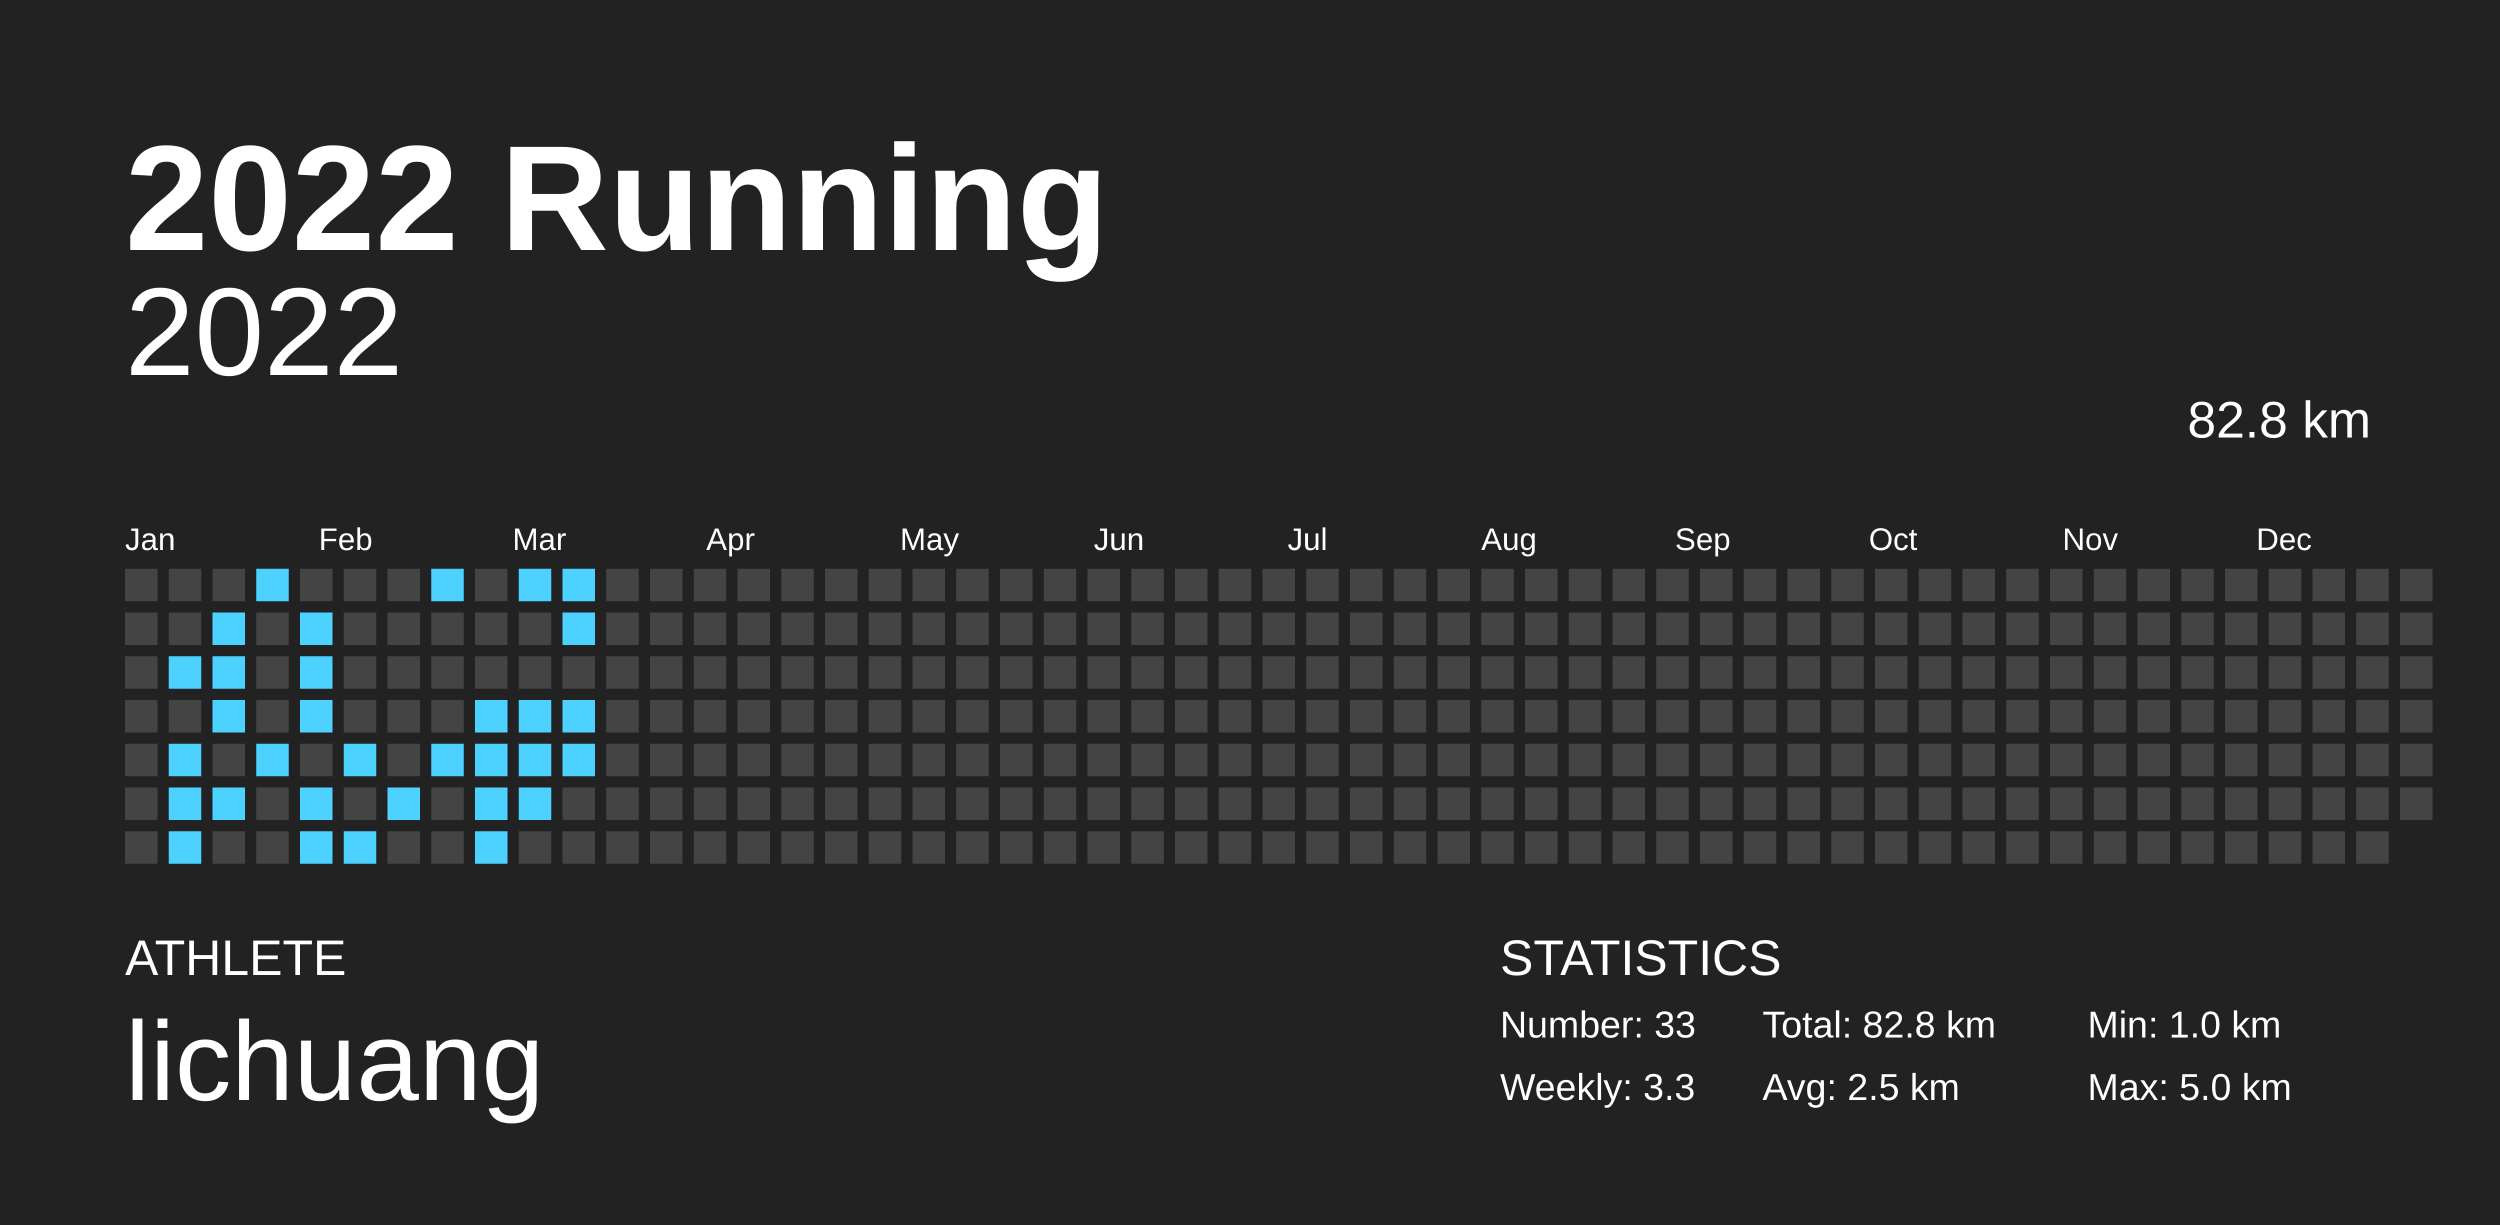
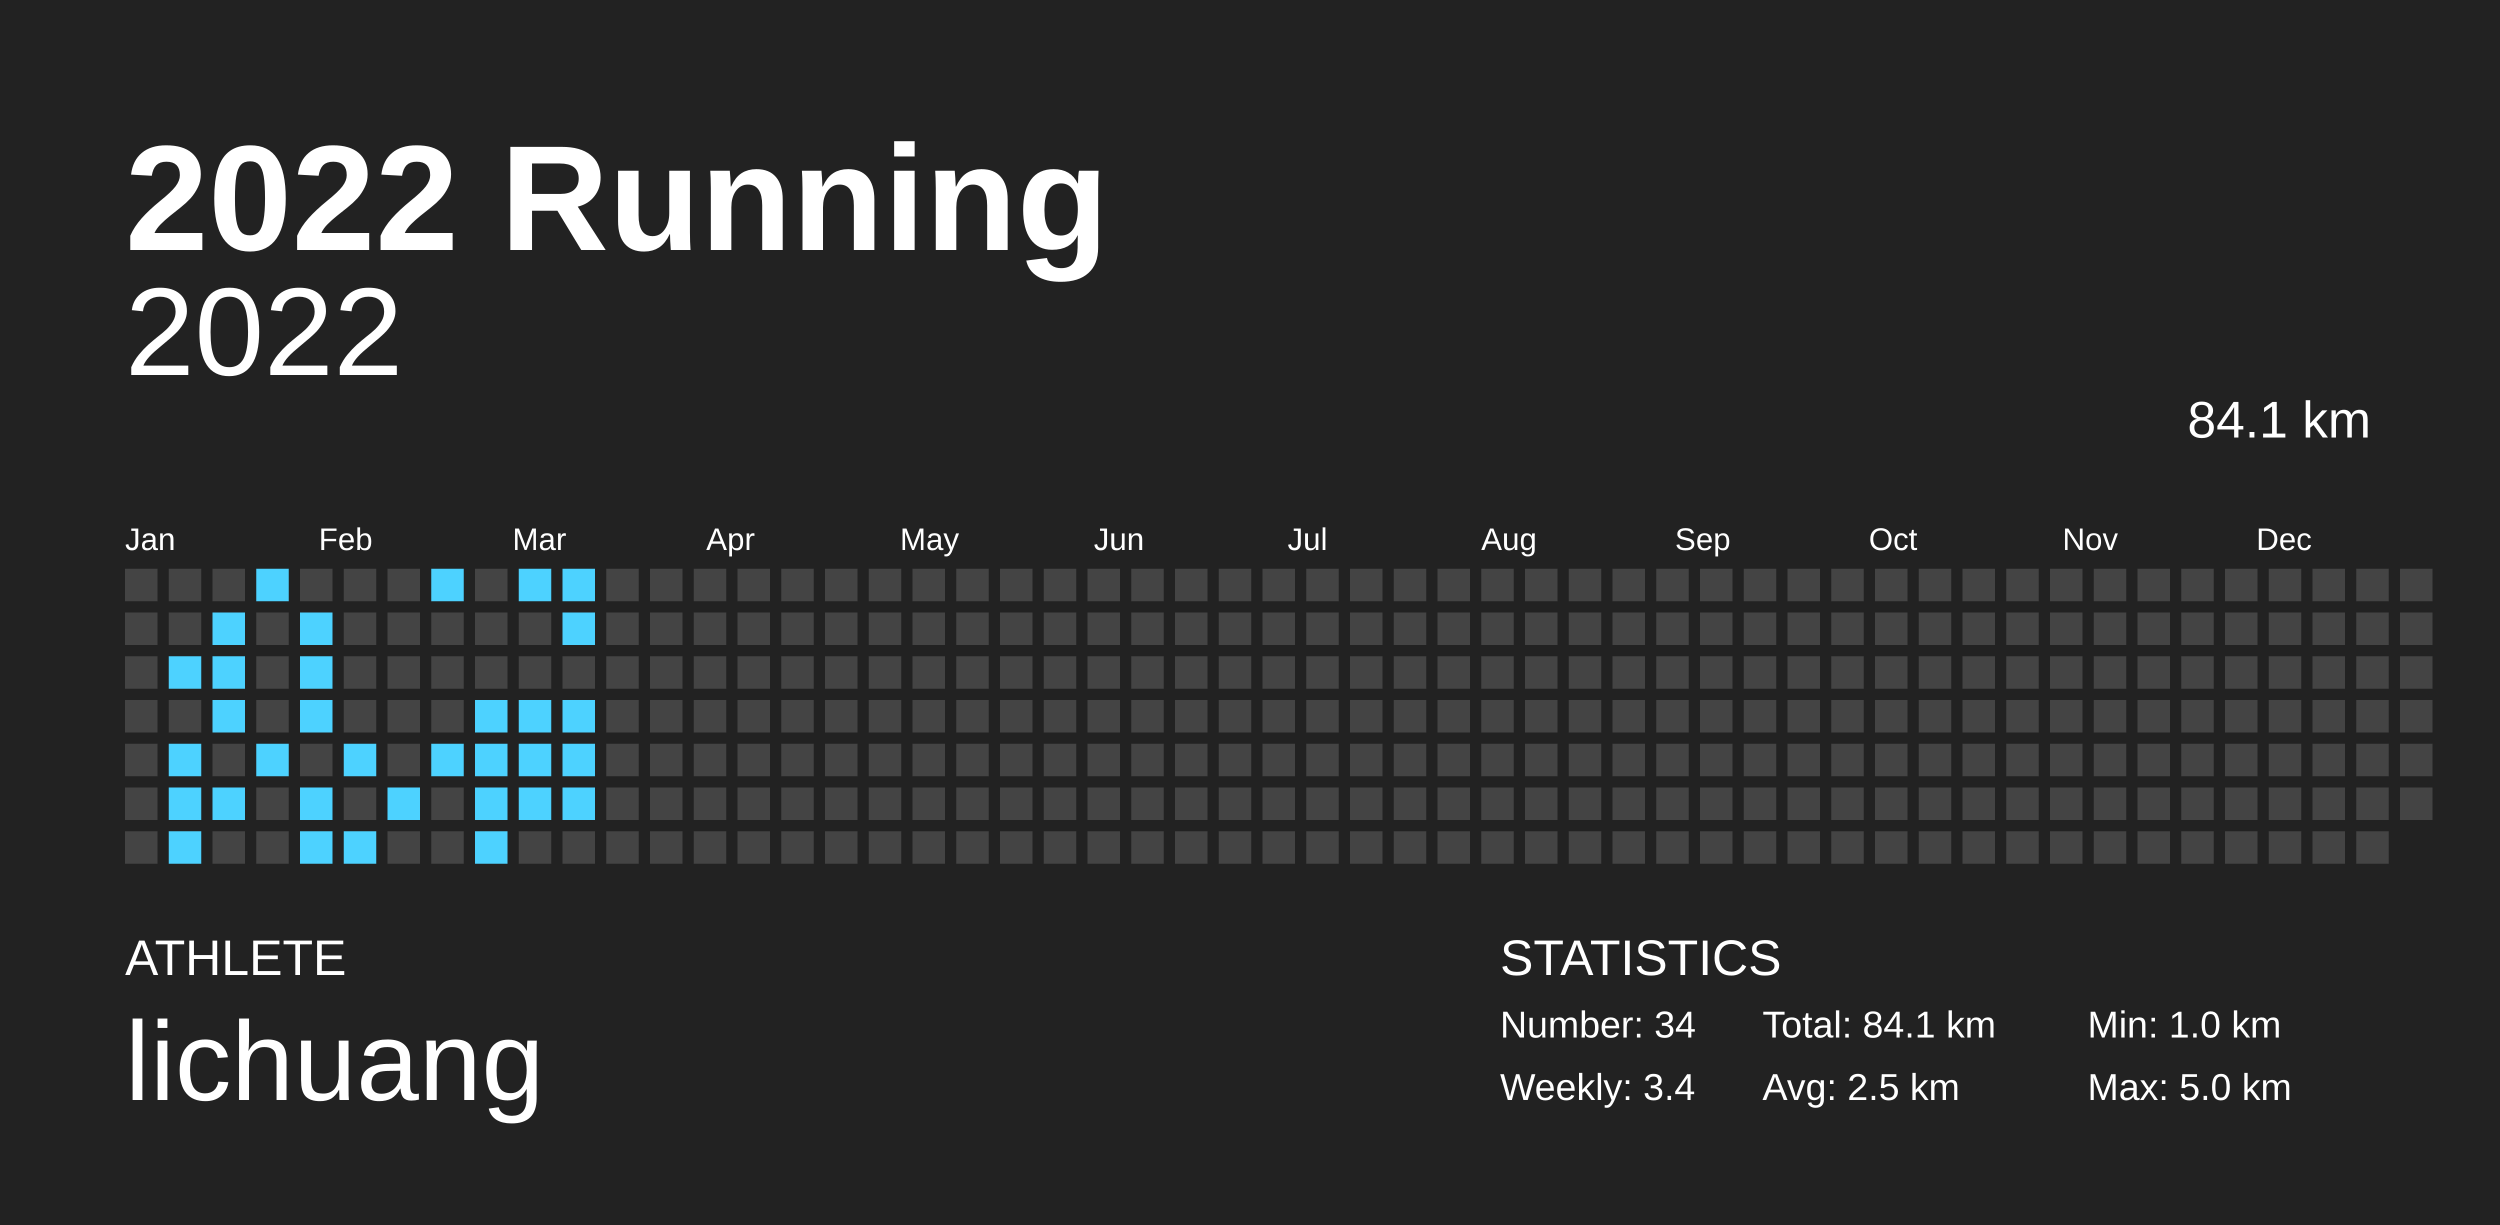
<svg xmlns="http://www.w3.org/2000/svg" baseProfile="full" height="98mm" version="1.1" viewBox="0,0,200,98" width="200mm">
  <defs />
  <rect fill="#222222" height="98" width="200" x="0" y="0" />
  <text fill="#FFFFFF" style="font-size:12px; font-family:Arial; font-weight:bold;" x="10" y="20">2022 Running</text>
  <text fill="#FFFFFF" style="font-size:4px; font-family:Arial" x="10" y="78">ATHLETE</text>
  <text fill="#FFFFFF" style="font-size:9px; font-family:Arial" x="10" y="88">lichuang</text>
  <text fill="#FFFFFF" style="font-size:4px; font-family:Arial" x="120" y="78">STATISTICS</text>
-   <text fill="#FFFFFF" style="font-size:3px; font-family:Arial" x="120" y="83">Number: 33</text>
-   <text fill="#FFFFFF" style="font-size:3px; font-family:Arial" x="120" y="88">Weekly: 3.3</text>
-   <text fill="#FFFFFF" style="font-size:3px; font-family:Arial" x="141" y="83">Total: 82.8 km</text>
+   <text fill="#FFFFFF" style="font-size:3px; font-family:Arial" x="120" y="83">Number: 34</text>
+   <text fill="#FFFFFF" style="font-size:3px; font-family:Arial" x="120" y="88">Weekly: 3.4</text>
+   <text fill="#FFFFFF" style="font-size:3px; font-family:Arial" x="141" y="83">Total: 84.1 km</text>
  <text fill="#FFFFFF" style="font-size:3px; font-family:Arial" x="141" y="88">Avg: 2.5 km</text>
  <text fill="#FFFFFF" style="font-size:3px; font-family:Arial" x="167" y="83">Min: 1.0 km</text>
  <text fill="#FFFFFF" style="font-size:3px; font-family:Arial" x="167" y="88">Max: 5.0 km</text>
  <text alignment-baseline="hanging" fill="#FFFFFF" style="font-size:10.0px; font-family:Arial;" x="10" y="30">2022</text>
-   <text alignment-baseline="hanging" fill="#FFFFFF" style="font-size:4.125px; font-family:Arial;" x="175" y="35">82.8 km</text>
+   <text alignment-baseline="hanging" fill="#FFFFFF" style="font-size:4.125px; font-family:Arial;" x="175" y="35">84.1 km</text>
  <text fill="#FFFFFF" style="font-size:2.5px; font-family:Arial" x="10.0" y="44">Jan</text>
  <text fill="#FFFFFF" style="font-size:2.5px; font-family:Arial" x="25.5" y="44">Feb</text>
  <text fill="#FFFFFF" style="font-size:2.5px; font-family:Arial" x="41.0" y="44">Mar</text>
  <text fill="#FFFFFF" style="font-size:2.5px; font-family:Arial" x="56.5" y="44">Apr</text>
  <text fill="#FFFFFF" style="font-size:2.5px; font-family:Arial" x="72.0" y="44">May</text>
  <text fill="#FFFFFF" style="font-size:2.5px; font-family:Arial" x="87.5" y="44">Jun</text>
  <text fill="#FFFFFF" style="font-size:2.5px; font-family:Arial" x="103.0" y="44">Jul</text>
  <text fill="#FFFFFF" style="font-size:2.5px; font-family:Arial" x="118.5" y="44">Aug</text>
  <text fill="#FFFFFF" style="font-size:2.5px; font-family:Arial" x="134.0" y="44">Sep</text>
  <text fill="#FFFFFF" style="font-size:2.5px; font-family:Arial" x="149.5" y="44">Oct</text>
  <text fill="#FFFFFF" style="font-size:2.5px; font-family:Arial" x="165.0" y="44">Nov</text>
  <text fill="#FFFFFF" style="font-size:2.5px; font-family:Arial" x="180.5" y="44">Dec</text>
  <rect fill="#444444" height="2.6" width="2.6" x="10.0" y="45.5" />
  <rect fill="#444444" height="2.6" width="2.6" x="10.0" y="49.0" />
  <rect fill="#444444" height="2.6" width="2.6" x="10.0" y="52.5" />
  <rect fill="#444444" height="2.6" width="2.6" x="10.0" y="56.0" />
  <rect fill="#444444" height="2.6" width="2.6" x="10.0" y="59.5" />
  <rect fill="#444444" height="2.6" width="2.6" x="10.0" y="63.0" />
  <rect fill="#444444" height="2.6" width="2.6" x="10.0" y="66.5" />
  <rect fill="#444444" height="2.6" width="2.6" x="13.5" y="45.5" />
  <rect fill="#444444" height="2.6" width="2.6" x="13.5" y="49.0" />
  <rect fill="#4dd2ff" height="2.6" width="2.6" x="13.5" y="52.5" />
  <rect fill="#444444" height="2.6" width="2.6" x="13.5" y="56.0" />
  <rect fill="#4dd2ff" height="2.6" width="2.6" x="13.5" y="59.5" />
  <rect fill="#4dd2ff" height="2.6" width="2.6" x="13.5" y="63.0" />
  <rect fill="#4dd2ff" height="2.6" width="2.6" x="13.5" y="66.5" />
  <rect fill="#444444" height="2.6" width="2.6" x="17.0" y="45.5" />
  <rect fill="#4dd2ff" height="2.6" width="2.6" x="17.0" y="49.0" />
  <rect fill="#4dd2ff" height="2.6" width="2.6" x="17.0" y="52.5" />
  <rect fill="#4dd2ff" height="2.6" width="2.6" x="17.0" y="56.0" />
  <rect fill="#444444" height="2.6" width="2.6" x="17.0" y="59.5" />
  <rect fill="#4dd2ff" height="2.6" width="2.6" x="17.0" y="63.0" />
  <rect fill="#444444" height="2.6" width="2.6" x="17.0" y="66.5" />
  <rect fill="#4dd2ff" height="2.6" width="2.6" x="20.5" y="45.5" />
  <rect fill="#444444" height="2.6" width="2.6" x="20.5" y="49.0" />
  <rect fill="#444444" height="2.6" width="2.6" x="20.5" y="52.5" />
  <rect fill="#444444" height="2.6" width="2.6" x="20.5" y="56.0" />
  <rect fill="#4dd2ff" height="2.6" width="2.6" x="20.5" y="59.5" />
  <rect fill="#444444" height="2.6" width="2.6" x="20.5" y="63.0" />
  <rect fill="#444444" height="2.6" width="2.6" x="20.5" y="66.5" />
  <rect fill="#444444" height="2.6" width="2.6" x="24.0" y="45.5" />
  <rect fill="#4dd2ff" height="2.6" width="2.6" x="24.0" y="49.0" />
  <rect fill="#4dd2ff" height="2.6" width="2.6" x="24.0" y="52.5" />
  <rect fill="#4dd2ff" height="2.6" width="2.6" x="24.0" y="56.0" />
  <rect fill="#444444" height="2.6" width="2.6" x="24.0" y="59.5" />
  <rect fill="#4dd2ff" height="2.6" width="2.6" x="24.0" y="63.0" />
  <rect fill="#4dd2ff" height="2.6" width="2.6" x="24.0" y="66.5" />
  <rect fill="#444444" height="2.6" width="2.6" x="27.5" y="45.5" />
  <rect fill="#444444" height="2.6" width="2.6" x="27.5" y="49.0" />
  <rect fill="#444444" height="2.6" width="2.6" x="27.5" y="52.5" />
  <rect fill="#444444" height="2.6" width="2.6" x="27.5" y="56.0" />
  <rect fill="#4dd2ff" height="2.6" width="2.6" x="27.5" y="59.5" />
  <rect fill="#444444" height="2.6" width="2.6" x="27.5" y="63.0" />
  <rect fill="#4dd2ff" height="2.6" width="2.6" x="27.5" y="66.5" />
  <rect fill="#444444" height="2.6" width="2.6" x="31.0" y="45.5" />
  <rect fill="#444444" height="2.6" width="2.6" x="31.0" y="49.0" />
  <rect fill="#444444" height="2.6" width="2.6" x="31.0" y="52.5" />
  <rect fill="#444444" height="2.6" width="2.6" x="31.0" y="56.0" />
  <rect fill="#444444" height="2.6" width="2.6" x="31.0" y="59.5" />
  <rect fill="#4dd2ff" height="2.6" width="2.6" x="31.0" y="63.0" />
  <rect fill="#444444" height="2.6" width="2.6" x="31.0" y="66.5" />
  <rect fill="#4dd2ff" height="2.6" width="2.6" x="34.5" y="45.5" />
  <rect fill="#444444" height="2.6" width="2.6" x="34.5" y="49.0" />
  <rect fill="#444444" height="2.6" width="2.6" x="34.5" y="52.5" />
  <rect fill="#444444" height="2.6" width="2.6" x="34.5" y="56.0" />
  <rect fill="#4dd2ff" height="2.6" width="2.6" x="34.5" y="59.5" />
  <rect fill="#444444" height="2.6" width="2.6" x="34.5" y="63.0" />
  <rect fill="#444444" height="2.6" width="2.6" x="34.5" y="66.5" />
  <rect fill="#444444" height="2.6" width="2.6" x="38.0" y="45.5" />
  <rect fill="#444444" height="2.6" width="2.6" x="38.0" y="49.0" />
  <rect fill="#444444" height="2.6" width="2.6" x="38.0" y="52.5" />
  <rect fill="#4dd2ff" height="2.6" width="2.6" x="38.0" y="56.0" />
  <rect fill="#4dd2ff" height="2.6" width="2.6" x="38.0" y="59.5" />
  <rect fill="#4dd2ff" height="2.6" width="2.6" x="38.0" y="63.0" />
  <rect fill="#4dd2ff" height="2.6" width="2.6" x="38.0" y="66.5" />
  <rect fill="#4dd2ff" height="2.6" width="2.6" x="41.5" y="45.5" />
  <rect fill="#444444" height="2.6" width="2.6" x="41.5" y="49.0" />
  <rect fill="#444444" height="2.6" width="2.6" x="41.5" y="52.5" />
  <rect fill="#4dd2ff" height="2.6" width="2.6" x="41.5" y="56.0" />
  <rect fill="#4dd2ff" height="2.6" width="2.6" x="41.5" y="59.5" />
  <rect fill="#4dd2ff" height="2.6" width="2.6" x="41.5" y="63.0" />
  <rect fill="#444444" height="2.6" width="2.6" x="41.5" y="66.5" />
  <rect fill="#4dd2ff" height="2.6" width="2.6" x="45.0" y="45.5" />
  <rect fill="#4dd2ff" height="2.6" width="2.6" x="45.0" y="49.0" />
  <rect fill="#444444" height="2.6" width="2.6" x="45.0" y="52.5" />
  <rect fill="#4dd2ff" height="2.6" width="2.6" x="45.0" y="56.0" />
  <rect fill="#4dd2ff" height="2.6" width="2.6" x="45.0" y="59.5" />
-   <rect fill="#444444" height="2.6" width="2.6" x="45.0" y="63.0" />
+   <rect fill="#4dd2ff" height="2.6" width="2.6" x="45.0" y="63.0" />
  <rect fill="#444444" height="2.6" width="2.6" x="45.0" y="66.5" />
  <rect fill="#444444" height="2.6" width="2.6" x="48.5" y="45.5" />
  <rect fill="#444444" height="2.6" width="2.6" x="48.5" y="49.0" />
  <rect fill="#444444" height="2.6" width="2.6" x="48.5" y="52.5" />
  <rect fill="#444444" height="2.6" width="2.6" x="48.5" y="56.0" />
  <rect fill="#444444" height="2.6" width="2.6" x="48.5" y="59.5" />
  <rect fill="#444444" height="2.6" width="2.6" x="48.5" y="63.0" />
  <rect fill="#444444" height="2.6" width="2.6" x="48.5" y="66.5" />
  <rect fill="#444444" height="2.6" width="2.6" x="52.0" y="45.5" />
  <rect fill="#444444" height="2.6" width="2.6" x="52.0" y="49.0" />
  <rect fill="#444444" height="2.6" width="2.6" x="52.0" y="52.5" />
  <rect fill="#444444" height="2.6" width="2.6" x="52.0" y="56.0" />
  <rect fill="#444444" height="2.6" width="2.6" x="52.0" y="59.5" />
  <rect fill="#444444" height="2.6" width="2.6" x="52.0" y="63.0" />
  <rect fill="#444444" height="2.6" width="2.6" x="52.0" y="66.5" />
  <rect fill="#444444" height="2.6" width="2.6" x="55.5" y="45.5" />
  <rect fill="#444444" height="2.6" width="2.6" x="55.5" y="49.0" />
  <rect fill="#444444" height="2.6" width="2.6" x="55.5" y="52.5" />
  <rect fill="#444444" height="2.6" width="2.6" x="55.5" y="56.0" />
  <rect fill="#444444" height="2.6" width="2.6" x="55.5" y="59.5" />
  <rect fill="#444444" height="2.6" width="2.6" x="55.5" y="63.0" />
  <rect fill="#444444" height="2.6" width="2.6" x="55.5" y="66.5" />
  <rect fill="#444444" height="2.6" width="2.6" x="59.0" y="45.5" />
  <rect fill="#444444" height="2.6" width="2.6" x="59.0" y="49.0" />
  <rect fill="#444444" height="2.6" width="2.6" x="59.0" y="52.5" />
  <rect fill="#444444" height="2.6" width="2.6" x="59.0" y="56.0" />
  <rect fill="#444444" height="2.6" width="2.6" x="59.0" y="59.5" />
  <rect fill="#444444" height="2.6" width="2.6" x="59.0" y="63.0" />
  <rect fill="#444444" height="2.6" width="2.6" x="59.0" y="66.5" />
  <rect fill="#444444" height="2.6" width="2.6" x="62.5" y="45.5" />
  <rect fill="#444444" height="2.6" width="2.6" x="62.5" y="49.0" />
  <rect fill="#444444" height="2.6" width="2.6" x="62.5" y="52.5" />
  <rect fill="#444444" height="2.6" width="2.6" x="62.5" y="56.0" />
  <rect fill="#444444" height="2.6" width="2.6" x="62.5" y="59.5" />
  <rect fill="#444444" height="2.6" width="2.6" x="62.5" y="63.0" />
  <rect fill="#444444" height="2.6" width="2.6" x="62.5" y="66.5" />
  <rect fill="#444444" height="2.6" width="2.6" x="66.0" y="45.5" />
  <rect fill="#444444" height="2.6" width="2.6" x="66.0" y="49.0" />
  <rect fill="#444444" height="2.6" width="2.6" x="66.0" y="52.5" />
  <rect fill="#444444" height="2.6" width="2.6" x="66.0" y="56.0" />
  <rect fill="#444444" height="2.6" width="2.6" x="66.0" y="59.5" />
  <rect fill="#444444" height="2.6" width="2.6" x="66.0" y="63.0" />
  <rect fill="#444444" height="2.6" width="2.6" x="66.0" y="66.5" />
  <rect fill="#444444" height="2.6" width="2.6" x="69.5" y="45.5" />
  <rect fill="#444444" height="2.6" width="2.6" x="69.5" y="49.0" />
  <rect fill="#444444" height="2.6" width="2.6" x="69.5" y="52.5" />
  <rect fill="#444444" height="2.6" width="2.6" x="69.5" y="56.0" />
  <rect fill="#444444" height="2.6" width="2.6" x="69.5" y="59.5" />
  <rect fill="#444444" height="2.6" width="2.6" x="69.5" y="63.0" />
  <rect fill="#444444" height="2.6" width="2.6" x="69.5" y="66.5" />
  <rect fill="#444444" height="2.6" width="2.6" x="73.0" y="45.5" />
  <rect fill="#444444" height="2.6" width="2.6" x="73.0" y="49.0" />
  <rect fill="#444444" height="2.6" width="2.6" x="73.0" y="52.5" />
  <rect fill="#444444" height="2.6" width="2.6" x="73.0" y="56.0" />
  <rect fill="#444444" height="2.6" width="2.6" x="73.0" y="59.5" />
  <rect fill="#444444" height="2.6" width="2.6" x="73.0" y="63.0" />
  <rect fill="#444444" height="2.6" width="2.6" x="73.0" y="66.5" />
  <rect fill="#444444" height="2.6" width="2.6" x="76.5" y="45.5" />
  <rect fill="#444444" height="2.6" width="2.6" x="76.5" y="49.0" />
  <rect fill="#444444" height="2.6" width="2.6" x="76.5" y="52.5" />
  <rect fill="#444444" height="2.6" width="2.6" x="76.5" y="56.0" />
  <rect fill="#444444" height="2.6" width="2.6" x="76.5" y="59.5" />
  <rect fill="#444444" height="2.6" width="2.6" x="76.5" y="63.0" />
  <rect fill="#444444" height="2.6" width="2.6" x="76.5" y="66.5" />
  <rect fill="#444444" height="2.6" width="2.6" x="80.0" y="45.5" />
  <rect fill="#444444" height="2.6" width="2.6" x="80.0" y="49.0" />
  <rect fill="#444444" height="2.6" width="2.6" x="80.0" y="52.5" />
  <rect fill="#444444" height="2.6" width="2.6" x="80.0" y="56.0" />
  <rect fill="#444444" height="2.6" width="2.6" x="80.0" y="59.5" />
  <rect fill="#444444" height="2.6" width="2.6" x="80.0" y="63.0" />
  <rect fill="#444444" height="2.6" width="2.6" x="80.0" y="66.5" />
  <rect fill="#444444" height="2.6" width="2.6" x="83.5" y="45.5" />
  <rect fill="#444444" height="2.6" width="2.6" x="83.5" y="49.0" />
  <rect fill="#444444" height="2.6" width="2.6" x="83.5" y="52.5" />
  <rect fill="#444444" height="2.6" width="2.6" x="83.5" y="56.0" />
  <rect fill="#444444" height="2.6" width="2.6" x="83.5" y="59.5" />
  <rect fill="#444444" height="2.6" width="2.6" x="83.5" y="63.0" />
  <rect fill="#444444" height="2.6" width="2.6" x="83.5" y="66.5" />
  <rect fill="#444444" height="2.6" width="2.6" x="87.0" y="45.5" />
  <rect fill="#444444" height="2.6" width="2.6" x="87.0" y="49.0" />
  <rect fill="#444444" height="2.6" width="2.6" x="87.0" y="52.5" />
  <rect fill="#444444" height="2.6" width="2.6" x="87.0" y="56.0" />
  <rect fill="#444444" height="2.6" width="2.6" x="87.0" y="59.5" />
  <rect fill="#444444" height="2.6" width="2.6" x="87.0" y="63.0" />
  <rect fill="#444444" height="2.6" width="2.6" x="87.0" y="66.5" />
  <rect fill="#444444" height="2.6" width="2.6" x="90.5" y="45.5" />
  <rect fill="#444444" height="2.6" width="2.6" x="90.5" y="49.0" />
  <rect fill="#444444" height="2.6" width="2.6" x="90.5" y="52.5" />
  <rect fill="#444444" height="2.6" width="2.6" x="90.5" y="56.0" />
  <rect fill="#444444" height="2.6" width="2.6" x="90.5" y="59.5" />
  <rect fill="#444444" height="2.6" width="2.6" x="90.5" y="63.0" />
  <rect fill="#444444" height="2.6" width="2.6" x="90.5" y="66.5" />
  <rect fill="#444444" height="2.6" width="2.6" x="94.0" y="45.5" />
  <rect fill="#444444" height="2.6" width="2.6" x="94.0" y="49.0" />
  <rect fill="#444444" height="2.6" width="2.6" x="94.0" y="52.5" />
  <rect fill="#444444" height="2.6" width="2.6" x="94.0" y="56.0" />
  <rect fill="#444444" height="2.6" width="2.6" x="94.0" y="59.5" />
  <rect fill="#444444" height="2.6" width="2.6" x="94.0" y="63.0" />
  <rect fill="#444444" height="2.6" width="2.6" x="94.0" y="66.5" />
  <rect fill="#444444" height="2.6" width="2.6" x="97.5" y="45.5" />
  <rect fill="#444444" height="2.6" width="2.6" x="97.5" y="49.0" />
  <rect fill="#444444" height="2.6" width="2.6" x="97.5" y="52.5" />
  <rect fill="#444444" height="2.6" width="2.6" x="97.5" y="56.0" />
  <rect fill="#444444" height="2.6" width="2.6" x="97.5" y="59.5" />
  <rect fill="#444444" height="2.6" width="2.6" x="97.5" y="63.0" />
  <rect fill="#444444" height="2.6" width="2.6" x="97.5" y="66.5" />
  <rect fill="#444444" height="2.6" width="2.6" x="101.0" y="45.5" />
  <rect fill="#444444" height="2.6" width="2.6" x="101.0" y="49.0" />
  <rect fill="#444444" height="2.6" width="2.6" x="101.0" y="52.5" />
  <rect fill="#444444" height="2.6" width="2.6" x="101.0" y="56.0" />
  <rect fill="#444444" height="2.6" width="2.6" x="101.0" y="59.5" />
  <rect fill="#444444" height="2.6" width="2.6" x="101.0" y="63.0" />
  <rect fill="#444444" height="2.6" width="2.6" x="101.0" y="66.5" />
  <rect fill="#444444" height="2.6" width="2.6" x="104.5" y="45.5" />
  <rect fill="#444444" height="2.6" width="2.6" x="104.5" y="49.0" />
  <rect fill="#444444" height="2.6" width="2.6" x="104.5" y="52.5" />
  <rect fill="#444444" height="2.6" width="2.6" x="104.5" y="56.0" />
  <rect fill="#444444" height="2.6" width="2.6" x="104.5" y="59.5" />
  <rect fill="#444444" height="2.6" width="2.6" x="104.5" y="63.0" />
  <rect fill="#444444" height="2.6" width="2.6" x="104.5" y="66.5" />
  <rect fill="#444444" height="2.6" width="2.6" x="108.0" y="45.5" />
  <rect fill="#444444" height="2.6" width="2.6" x="108.0" y="49.0" />
  <rect fill="#444444" height="2.6" width="2.6" x="108.0" y="52.5" />
  <rect fill="#444444" height="2.6" width="2.6" x="108.0" y="56.0" />
  <rect fill="#444444" height="2.6" width="2.6" x="108.0" y="59.5" />
  <rect fill="#444444" height="2.6" width="2.6" x="108.0" y="63.0" />
  <rect fill="#444444" height="2.6" width="2.6" x="108.0" y="66.5" />
  <rect fill="#444444" height="2.6" width="2.6" x="111.5" y="45.5" />
  <rect fill="#444444" height="2.6" width="2.6" x="111.5" y="49.0" />
  <rect fill="#444444" height="2.6" width="2.6" x="111.5" y="52.5" />
  <rect fill="#444444" height="2.6" width="2.6" x="111.5" y="56.0" />
  <rect fill="#444444" height="2.6" width="2.6" x="111.5" y="59.5" />
  <rect fill="#444444" height="2.6" width="2.6" x="111.5" y="63.0" />
  <rect fill="#444444" height="2.6" width="2.6" x="111.5" y="66.5" />
  <rect fill="#444444" height="2.6" width="2.6" x="115.0" y="45.5" />
  <rect fill="#444444" height="2.6" width="2.6" x="115.0" y="49.0" />
  <rect fill="#444444" height="2.6" width="2.6" x="115.0" y="52.5" />
  <rect fill="#444444" height="2.6" width="2.6" x="115.0" y="56.0" />
  <rect fill="#444444" height="2.6" width="2.6" x="115.0" y="59.5" />
  <rect fill="#444444" height="2.6" width="2.6" x="115.0" y="63.0" />
  <rect fill="#444444" height="2.6" width="2.6" x="115.0" y="66.5" />
  <rect fill="#444444" height="2.6" width="2.6" x="118.5" y="45.5" />
  <rect fill="#444444" height="2.6" width="2.6" x="118.5" y="49.0" />
  <rect fill="#444444" height="2.6" width="2.6" x="118.5" y="52.5" />
  <rect fill="#444444" height="2.6" width="2.6" x="118.5" y="56.0" />
  <rect fill="#444444" height="2.6" width="2.6" x="118.5" y="59.5" />
  <rect fill="#444444" height="2.6" width="2.6" x="118.5" y="63.0" />
  <rect fill="#444444" height="2.6" width="2.6" x="118.5" y="66.5" />
  <rect fill="#444444" height="2.6" width="2.6" x="122.0" y="45.5" />
  <rect fill="#444444" height="2.6" width="2.6" x="122.0" y="49.0" />
  <rect fill="#444444" height="2.6" width="2.6" x="122.0" y="52.5" />
  <rect fill="#444444" height="2.6" width="2.6" x="122.0" y="56.0" />
  <rect fill="#444444" height="2.6" width="2.6" x="122.0" y="59.5" />
  <rect fill="#444444" height="2.6" width="2.6" x="122.0" y="63.0" />
  <rect fill="#444444" height="2.6" width="2.6" x="122.0" y="66.5" />
  <rect fill="#444444" height="2.6" width="2.6" x="125.5" y="45.5" />
  <rect fill="#444444" height="2.6" width="2.6" x="125.5" y="49.0" />
  <rect fill="#444444" height="2.6" width="2.6" x="125.5" y="52.5" />
  <rect fill="#444444" height="2.6" width="2.6" x="125.5" y="56.0" />
  <rect fill="#444444" height="2.6" width="2.6" x="125.5" y="59.5" />
  <rect fill="#444444" height="2.6" width="2.6" x="125.5" y="63.0" />
  <rect fill="#444444" height="2.6" width="2.6" x="125.5" y="66.5" />
  <rect fill="#444444" height="2.6" width="2.6" x="129.0" y="45.5" />
  <rect fill="#444444" height="2.6" width="2.6" x="129.0" y="49.0" />
  <rect fill="#444444" height="2.6" width="2.6" x="129.0" y="52.5" />
  <rect fill="#444444" height="2.6" width="2.6" x="129.0" y="56.0" />
  <rect fill="#444444" height="2.6" width="2.6" x="129.0" y="59.5" />
  <rect fill="#444444" height="2.6" width="2.6" x="129.0" y="63.0" />
  <rect fill="#444444" height="2.6" width="2.6" x="129.0" y="66.5" />
  <rect fill="#444444" height="2.6" width="2.6" x="132.5" y="45.5" />
  <rect fill="#444444" height="2.6" width="2.6" x="132.5" y="49.0" />
  <rect fill="#444444" height="2.6" width="2.6" x="132.5" y="52.5" />
  <rect fill="#444444" height="2.6" width="2.6" x="132.5" y="56.0" />
  <rect fill="#444444" height="2.6" width="2.6" x="132.5" y="59.5" />
  <rect fill="#444444" height="2.6" width="2.6" x="132.5" y="63.0" />
  <rect fill="#444444" height="2.6" width="2.6" x="132.5" y="66.5" />
  <rect fill="#444444" height="2.6" width="2.6" x="136.0" y="45.5" />
  <rect fill="#444444" height="2.6" width="2.6" x="136.0" y="49.0" />
  <rect fill="#444444" height="2.6" width="2.6" x="136.0" y="52.5" />
  <rect fill="#444444" height="2.6" width="2.6" x="136.0" y="56.0" />
  <rect fill="#444444" height="2.6" width="2.6" x="136.0" y="59.5" />
  <rect fill="#444444" height="2.6" width="2.6" x="136.0" y="63.0" />
  <rect fill="#444444" height="2.6" width="2.6" x="136.0" y="66.5" />
  <rect fill="#444444" height="2.6" width="2.6" x="139.5" y="45.5" />
  <rect fill="#444444" height="2.6" width="2.6" x="139.5" y="49.0" />
  <rect fill="#444444" height="2.6" width="2.6" x="139.5" y="52.5" />
  <rect fill="#444444" height="2.6" width="2.6" x="139.5" y="56.0" />
  <rect fill="#444444" height="2.6" width="2.6" x="139.5" y="59.5" />
  <rect fill="#444444" height="2.6" width="2.6" x="139.5" y="63.0" />
  <rect fill="#444444" height="2.6" width="2.6" x="139.5" y="66.5" />
  <rect fill="#444444" height="2.6" width="2.6" x="143.0" y="45.5" />
  <rect fill="#444444" height="2.6" width="2.6" x="143.0" y="49.0" />
  <rect fill="#444444" height="2.6" width="2.6" x="143.0" y="52.5" />
  <rect fill="#444444" height="2.6" width="2.6" x="143.0" y="56.0" />
  <rect fill="#444444" height="2.6" width="2.6" x="143.0" y="59.5" />
  <rect fill="#444444" height="2.6" width="2.6" x="143.0" y="63.0" />
  <rect fill="#444444" height="2.6" width="2.6" x="143.0" y="66.5" />
  <rect fill="#444444" height="2.6" width="2.6" x="146.5" y="45.5" />
  <rect fill="#444444" height="2.6" width="2.6" x="146.5" y="49.0" />
  <rect fill="#444444" height="2.6" width="2.6" x="146.5" y="52.5" />
  <rect fill="#444444" height="2.6" width="2.6" x="146.5" y="56.0" />
  <rect fill="#444444" height="2.6" width="2.6" x="146.5" y="59.5" />
  <rect fill="#444444" height="2.6" width="2.6" x="146.5" y="63.0" />
  <rect fill="#444444" height="2.6" width="2.6" x="146.5" y="66.5" />
  <rect fill="#444444" height="2.6" width="2.6" x="150.0" y="45.5" />
  <rect fill="#444444" height="2.6" width="2.6" x="150.0" y="49.0" />
  <rect fill="#444444" height="2.6" width="2.6" x="150.0" y="52.5" />
  <rect fill="#444444" height="2.6" width="2.6" x="150.0" y="56.0" />
  <rect fill="#444444" height="2.6" width="2.6" x="150.0" y="59.5" />
  <rect fill="#444444" height="2.6" width="2.6" x="150.0" y="63.0" />
  <rect fill="#444444" height="2.6" width="2.6" x="150.0" y="66.5" />
  <rect fill="#444444" height="2.6" width="2.6" x="153.5" y="45.5" />
  <rect fill="#444444" height="2.6" width="2.6" x="153.5" y="49.0" />
  <rect fill="#444444" height="2.6" width="2.6" x="153.5" y="52.5" />
  <rect fill="#444444" height="2.6" width="2.6" x="153.5" y="56.0" />
  <rect fill="#444444" height="2.6" width="2.6" x="153.5" y="59.5" />
  <rect fill="#444444" height="2.6" width="2.6" x="153.5" y="63.0" />
  <rect fill="#444444" height="2.6" width="2.6" x="153.5" y="66.5" />
  <rect fill="#444444" height="2.6" width="2.6" x="157.0" y="45.5" />
  <rect fill="#444444" height="2.6" width="2.6" x="157.0" y="49.0" />
  <rect fill="#444444" height="2.6" width="2.6" x="157.0" y="52.5" />
  <rect fill="#444444" height="2.6" width="2.6" x="157.0" y="56.0" />
  <rect fill="#444444" height="2.6" width="2.6" x="157.0" y="59.5" />
  <rect fill="#444444" height="2.6" width="2.6" x="157.0" y="63.0" />
  <rect fill="#444444" height="2.6" width="2.6" x="157.0" y="66.5" />
  <rect fill="#444444" height="2.6" width="2.6" x="160.5" y="45.5" />
  <rect fill="#444444" height="2.6" width="2.6" x="160.5" y="49.0" />
  <rect fill="#444444" height="2.6" width="2.6" x="160.5" y="52.5" />
  <rect fill="#444444" height="2.6" width="2.6" x="160.5" y="56.0" />
  <rect fill="#444444" height="2.6" width="2.6" x="160.5" y="59.5" />
  <rect fill="#444444" height="2.6" width="2.6" x="160.5" y="63.0" />
  <rect fill="#444444" height="2.6" width="2.6" x="160.5" y="66.5" />
  <rect fill="#444444" height="2.6" width="2.6" x="164.0" y="45.5" />
  <rect fill="#444444" height="2.6" width="2.6" x="164.0" y="49.0" />
  <rect fill="#444444" height="2.6" width="2.6" x="164.0" y="52.5" />
  <rect fill="#444444" height="2.6" width="2.6" x="164.0" y="56.0" />
  <rect fill="#444444" height="2.6" width="2.6" x="164.0" y="59.5" />
  <rect fill="#444444" height="2.6" width="2.6" x="164.0" y="63.0" />
  <rect fill="#444444" height="2.6" width="2.6" x="164.0" y="66.5" />
  <rect fill="#444444" height="2.6" width="2.6" x="167.5" y="45.5" />
  <rect fill="#444444" height="2.6" width="2.6" x="167.5" y="49.0" />
  <rect fill="#444444" height="2.6" width="2.6" x="167.5" y="52.5" />
  <rect fill="#444444" height="2.6" width="2.6" x="167.5" y="56.0" />
  <rect fill="#444444" height="2.6" width="2.6" x="167.5" y="59.5" />
  <rect fill="#444444" height="2.6" width="2.6" x="167.5" y="63.0" />
  <rect fill="#444444" height="2.6" width="2.6" x="167.5" y="66.5" />
  <rect fill="#444444" height="2.6" width="2.6" x="171.0" y="45.5" />
  <rect fill="#444444" height="2.6" width="2.6" x="171.0" y="49.0" />
  <rect fill="#444444" height="2.6" width="2.6" x="171.0" y="52.5" />
  <rect fill="#444444" height="2.6" width="2.6" x="171.0" y="56.0" />
  <rect fill="#444444" height="2.6" width="2.6" x="171.0" y="59.5" />
  <rect fill="#444444" height="2.6" width="2.6" x="171.0" y="63.0" />
  <rect fill="#444444" height="2.6" width="2.6" x="171.0" y="66.5" />
  <rect fill="#444444" height="2.6" width="2.6" x="174.5" y="45.5" />
  <rect fill="#444444" height="2.6" width="2.6" x="174.5" y="49.0" />
  <rect fill="#444444" height="2.6" width="2.6" x="174.5" y="52.5" />
  <rect fill="#444444" height="2.6" width="2.6" x="174.5" y="56.0" />
  <rect fill="#444444" height="2.6" width="2.6" x="174.5" y="59.5" />
  <rect fill="#444444" height="2.6" width="2.6" x="174.5" y="63.0" />
  <rect fill="#444444" height="2.6" width="2.6" x="174.5" y="66.5" />
  <rect fill="#444444" height="2.6" width="2.6" x="178.0" y="45.5" />
  <rect fill="#444444" height="2.6" width="2.6" x="178.0" y="49.0" />
  <rect fill="#444444" height="2.6" width="2.6" x="178.0" y="52.5" />
  <rect fill="#444444" height="2.6" width="2.6" x="178.0" y="56.0" />
  <rect fill="#444444" height="2.6" width="2.6" x="178.0" y="59.5" />
  <rect fill="#444444" height="2.6" width="2.6" x="178.0" y="63.0" />
  <rect fill="#444444" height="2.6" width="2.6" x="178.0" y="66.5" />
  <rect fill="#444444" height="2.6" width="2.6" x="181.5" y="45.5" />
  <rect fill="#444444" height="2.6" width="2.6" x="181.5" y="49.0" />
  <rect fill="#444444" height="2.6" width="2.6" x="181.5" y="52.5" />
  <rect fill="#444444" height="2.6" width="2.6" x="181.5" y="56.0" />
  <rect fill="#444444" height="2.6" width="2.6" x="181.5" y="59.5" />
  <rect fill="#444444" height="2.6" width="2.6" x="181.5" y="63.0" />
  <rect fill="#444444" height="2.6" width="2.6" x="181.5" y="66.5" />
  <rect fill="#444444" height="2.6" width="2.6" x="185.0" y="45.5" />
  <rect fill="#444444" height="2.6" width="2.6" x="185.0" y="49.0" />
  <rect fill="#444444" height="2.6" width="2.6" x="185.0" y="52.5" />
  <rect fill="#444444" height="2.6" width="2.6" x="185.0" y="56.0" />
  <rect fill="#444444" height="2.6" width="2.6" x="185.0" y="59.5" />
  <rect fill="#444444" height="2.6" width="2.6" x="185.0" y="63.0" />
  <rect fill="#444444" height="2.6" width="2.6" x="185.0" y="66.5" />
  <rect fill="#444444" height="2.6" width="2.6" x="188.5" y="45.5" />
  <rect fill="#444444" height="2.6" width="2.6" x="188.5" y="49.0" />
  <rect fill="#444444" height="2.6" width="2.6" x="188.5" y="52.5" />
  <rect fill="#444444" height="2.6" width="2.6" x="188.5" y="56.0" />
  <rect fill="#444444" height="2.6" width="2.6" x="188.5" y="59.5" />
  <rect fill="#444444" height="2.6" width="2.6" x="188.5" y="63.0" />
  <rect fill="#444444" height="2.6" width="2.6" x="188.5" y="66.5" />
  <rect fill="#444444" height="2.6" width="2.6" x="192.0" y="45.5" />
  <rect fill="#444444" height="2.6" width="2.6" x="192.0" y="49.0" />
  <rect fill="#444444" height="2.6" width="2.6" x="192.0" y="52.5" />
  <rect fill="#444444" height="2.6" width="2.6" x="192.0" y="56.0" />
  <rect fill="#444444" height="2.6" width="2.6" x="192.0" y="59.5" />
  <rect fill="#444444" height="2.6" width="2.6" x="192.0" y="63.0" />
</svg>
